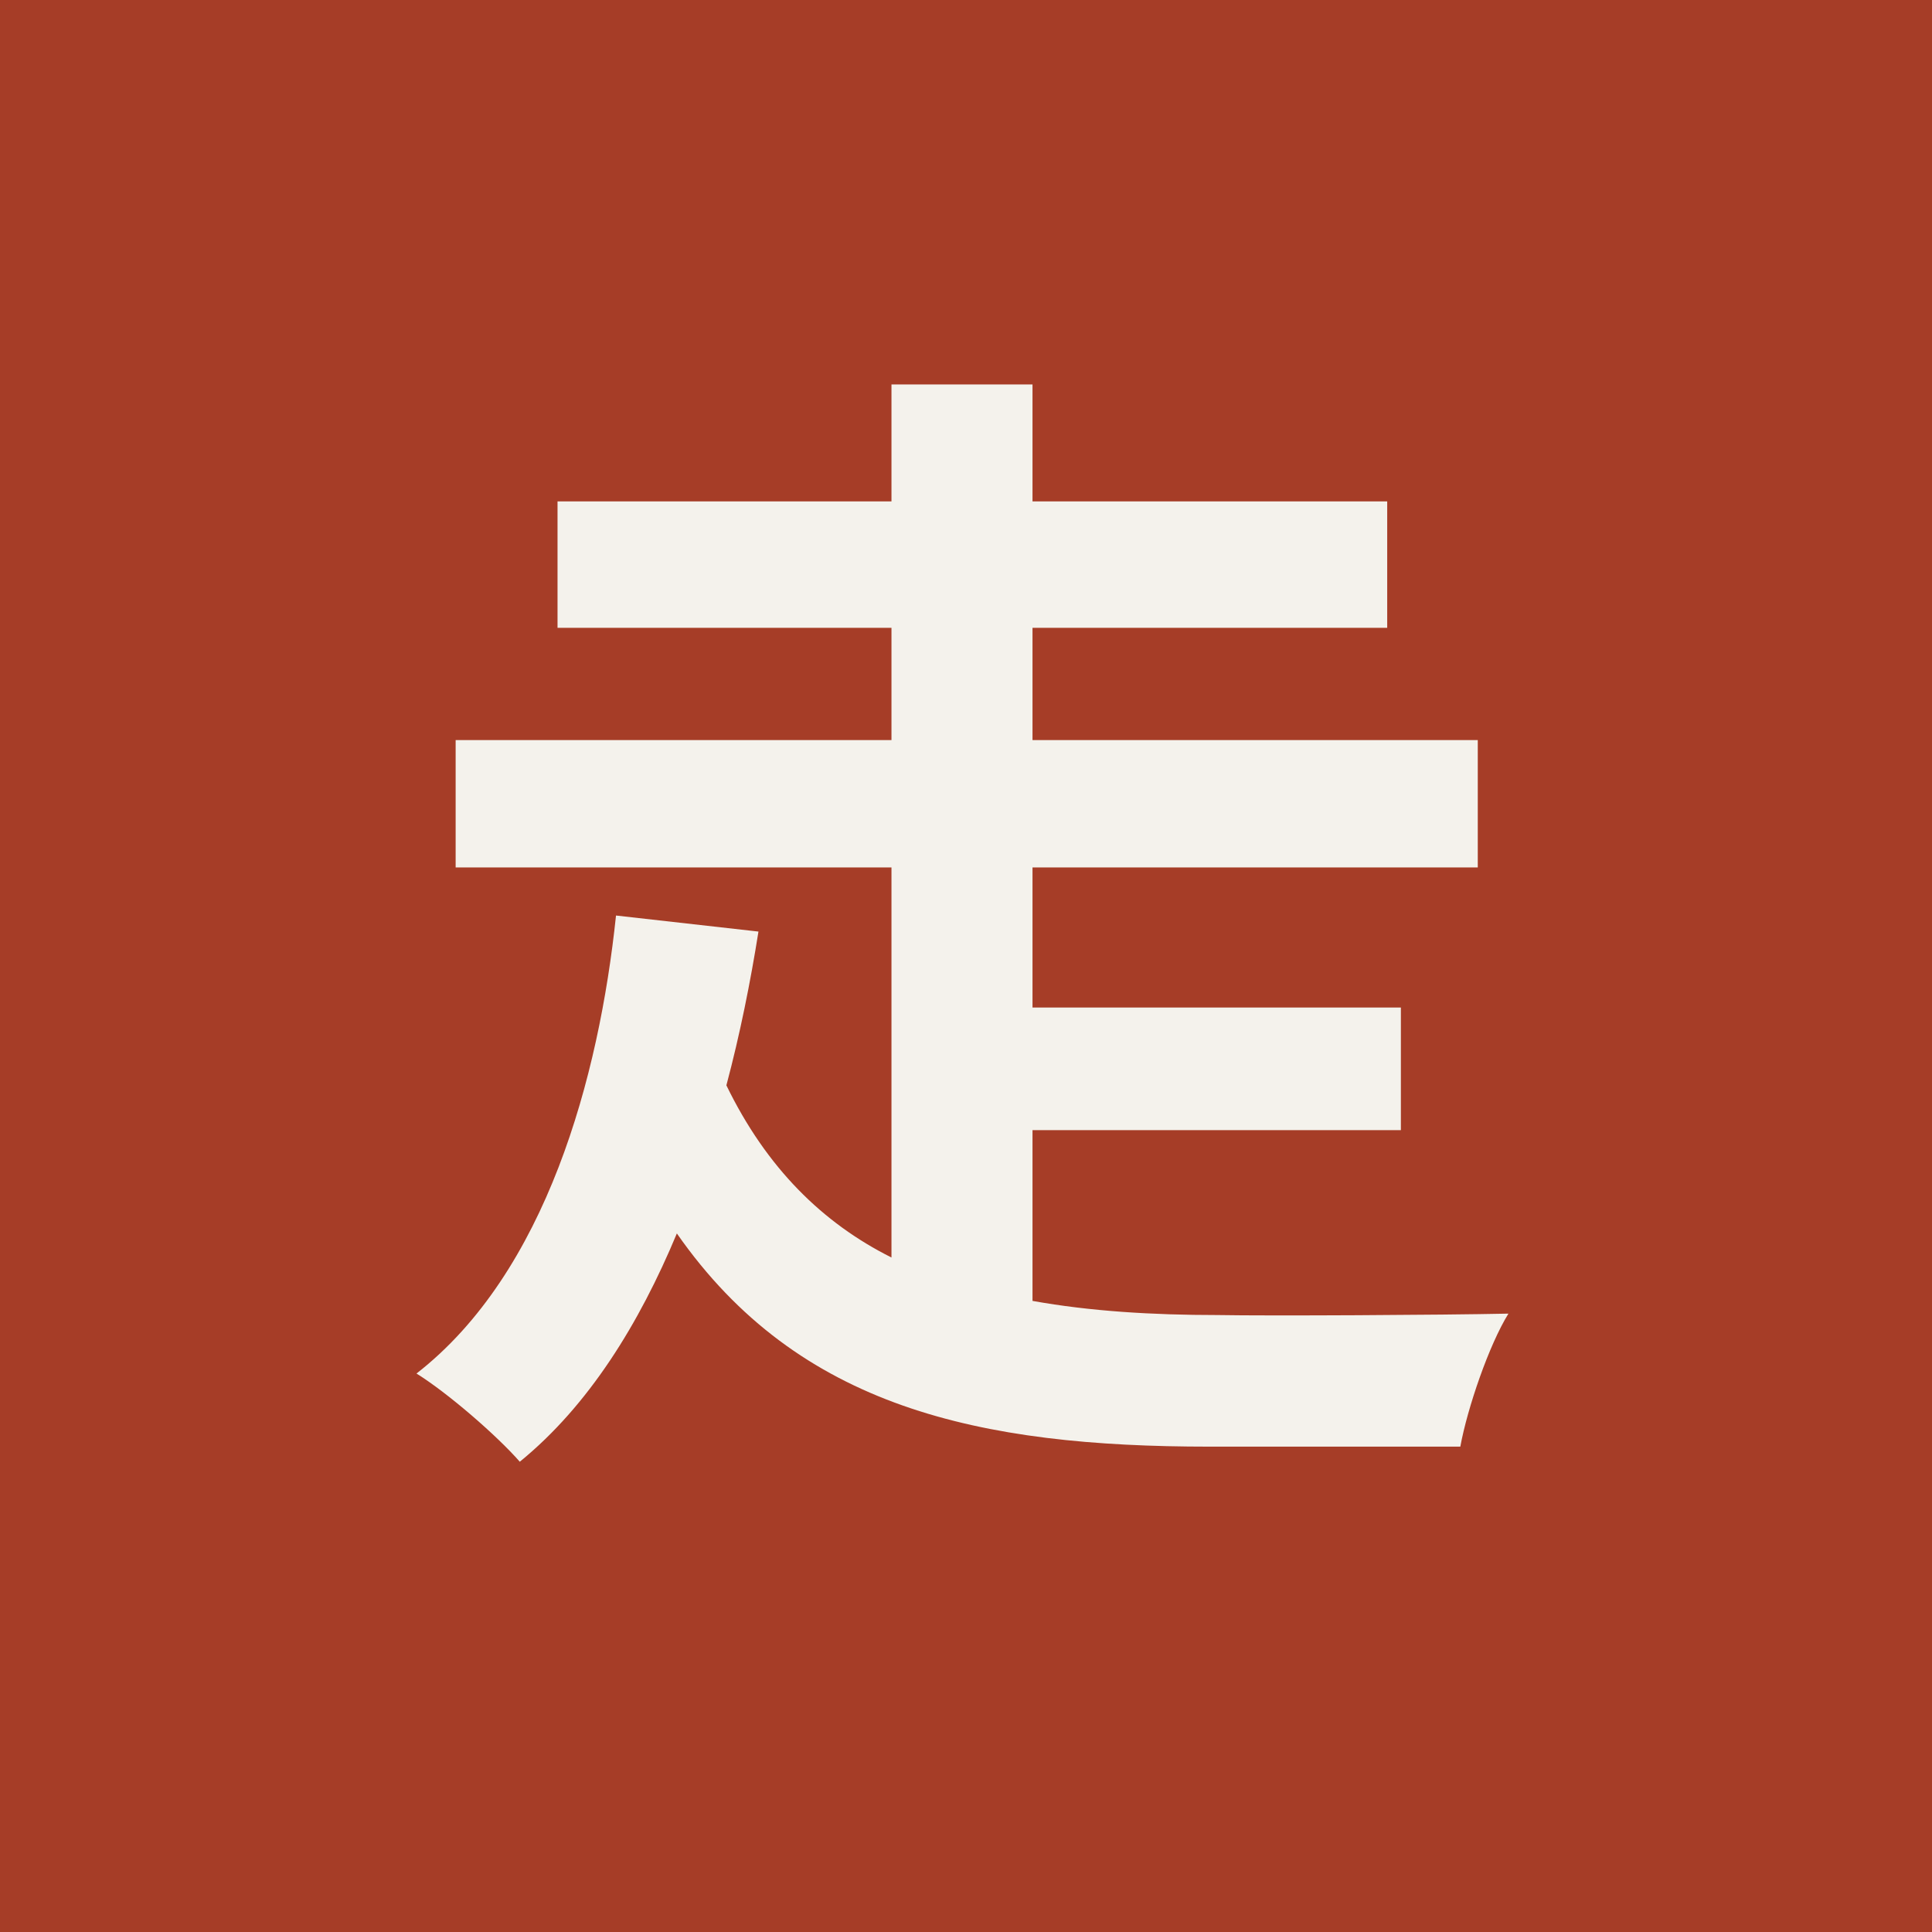
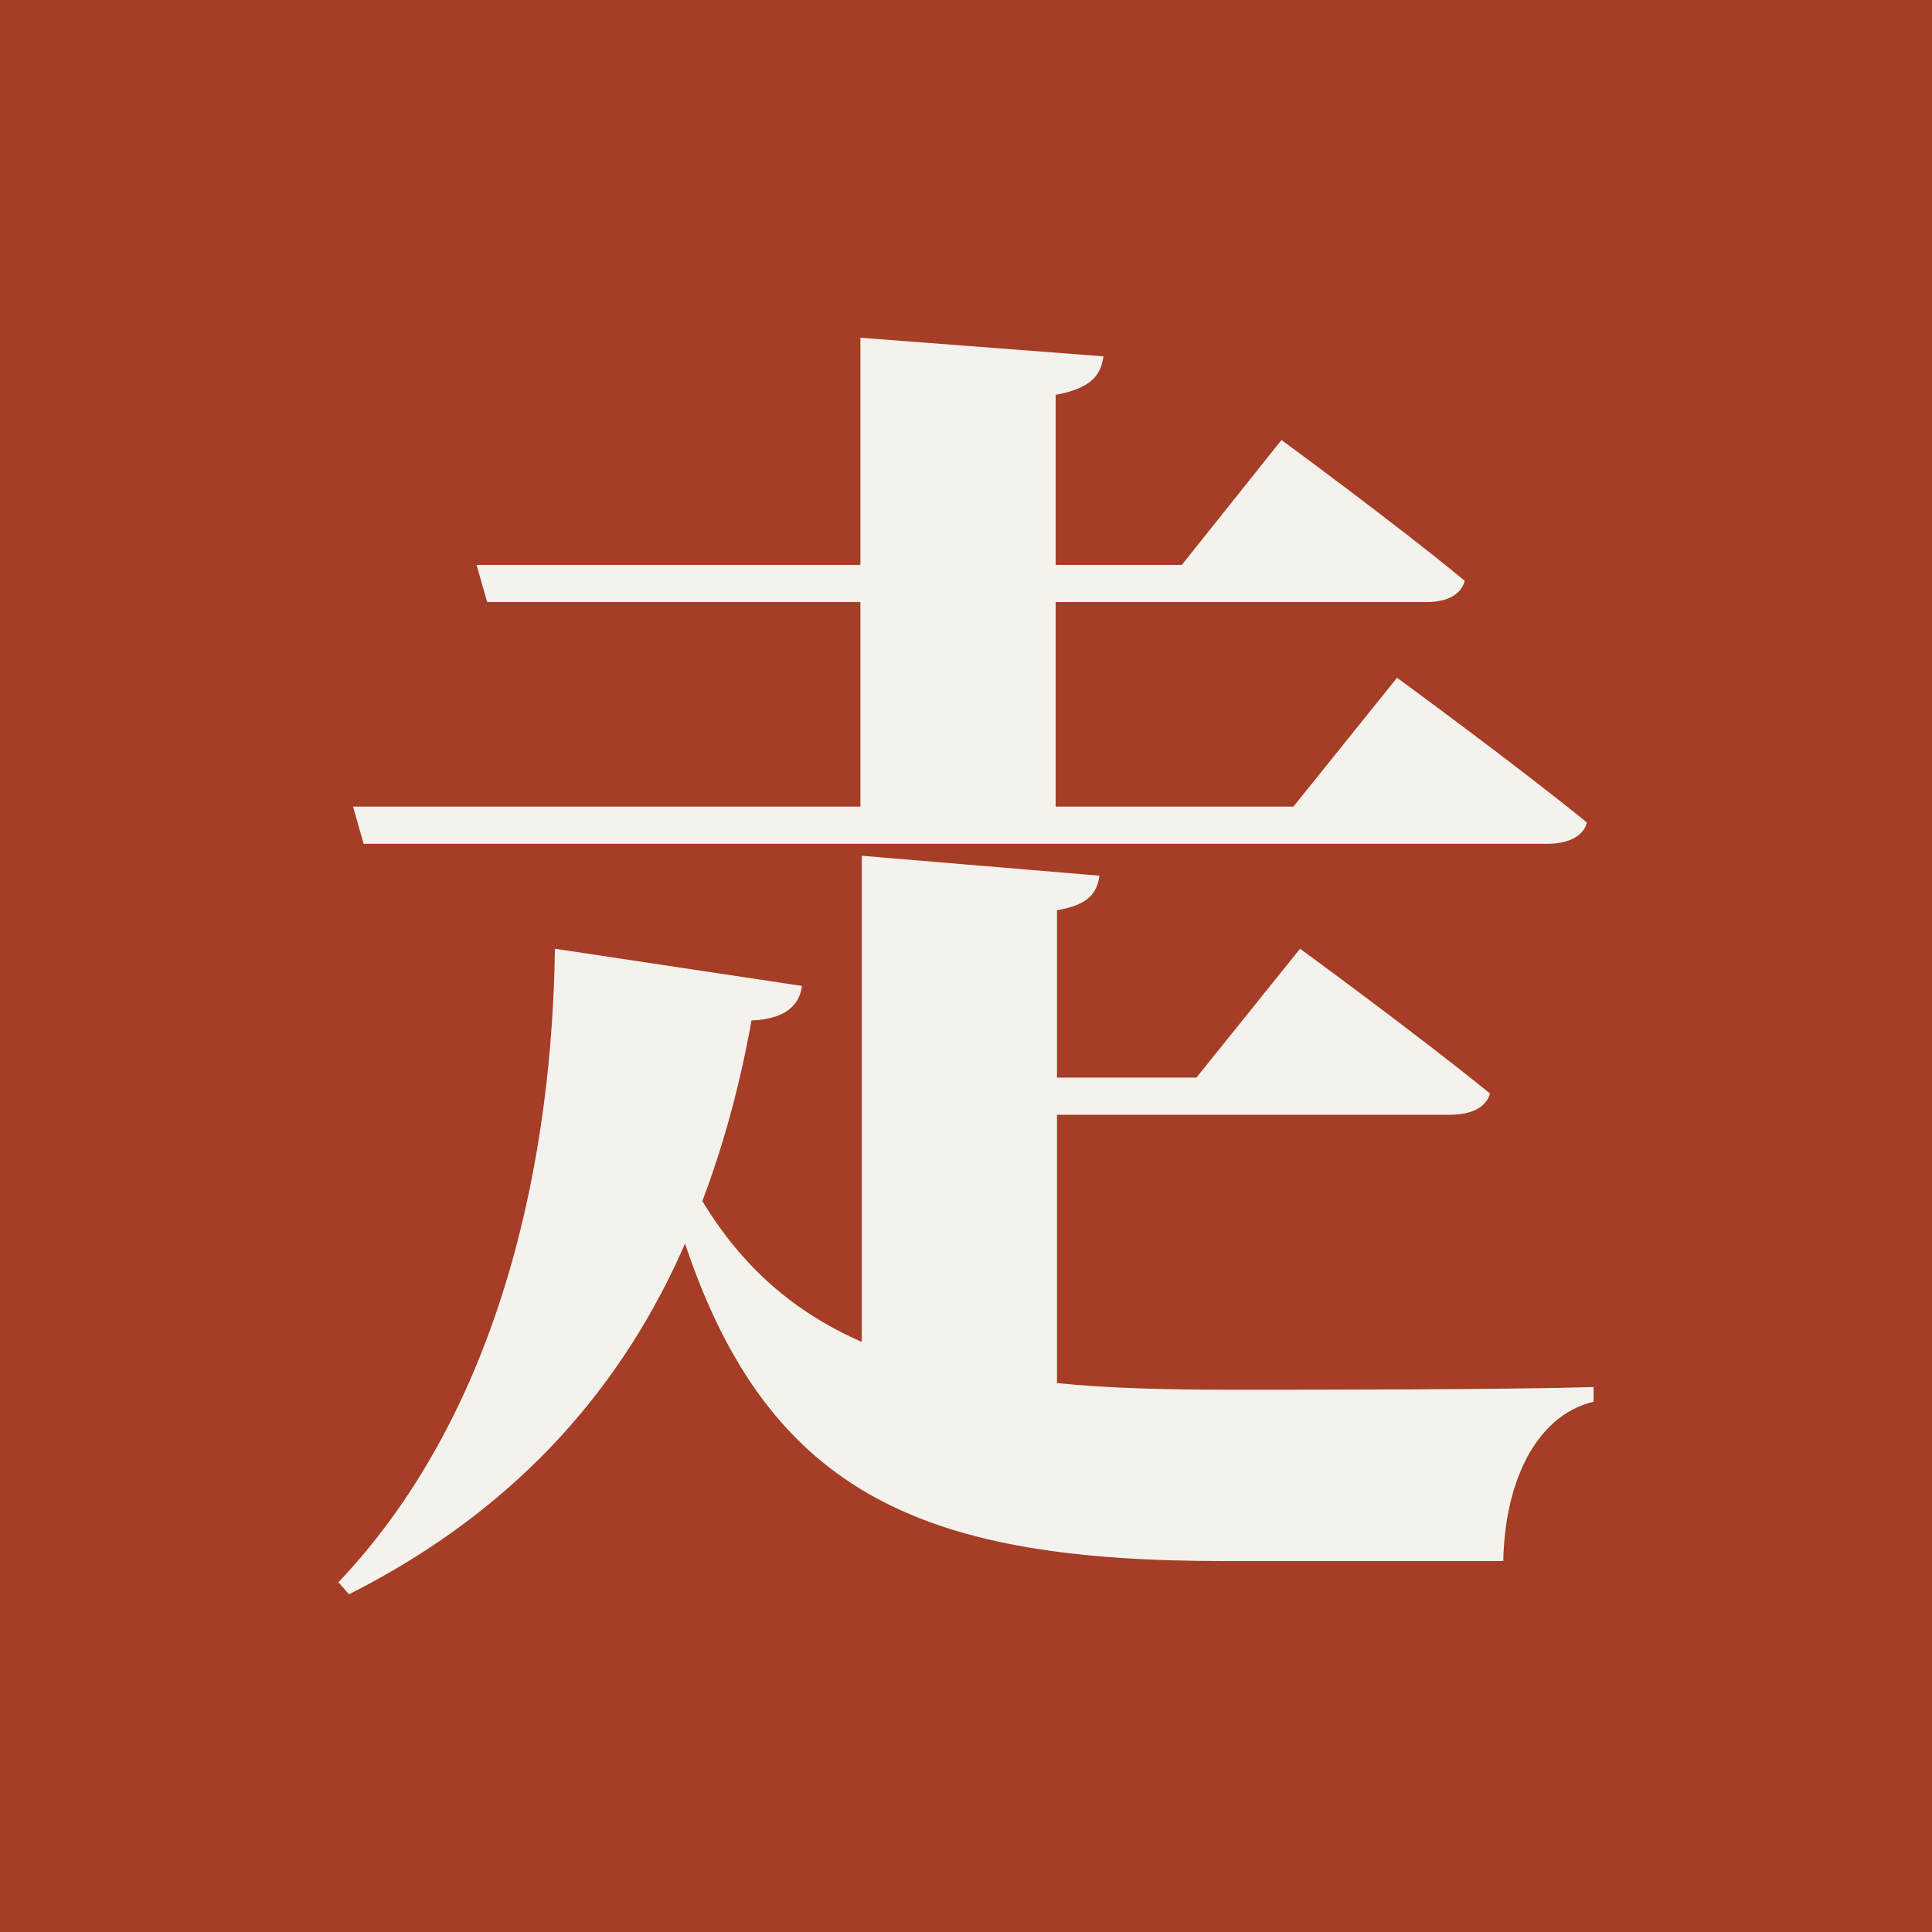
<svg xmlns="http://www.w3.org/2000/svg" viewBox="0 0 64 64">
  <rect width="64" height="64" fill="#a63d27" />
-   <text x="32" y="45" text-anchor="middle" font-family="Songti SC,STSong,Noto Serif SC,serif" font-size="38" font-weight="900" fill="#f4f2ec">走</text>
+   <g transform="translate(32 32) scale(0.044 -0.044) translate(-502.5 -379.0)">
+     <path d="M754 392 676 295H571V421C595 425 601 434 603 447L424 462V96C374 118 335 151 304 202C321 247 333 293 341 338C366 339 377 349 379 364L193 392C191 244 157 49 30 -85L38 -94C169 -28 246 67 291 170C355 -22 475 -69 697 -69C744 -69 860 -69 907 -69C908 -12 930 40 975 51V62C908 60 763 60 702 60C654 60 610 61 571 65V267H867C882 267 894 272 897 283C843 327 754 392 754 392ZM827 596 749 499H570V653H849C864 653 875 658 878 669C826 712 740 775 740 775L665 681H570V809C597 814 604 824 606 838L423 852V681H134L142 653H423V499H41L49 471H940C955 471 967 476 970 487C916 531 827 596 827 596Z" fill="#f4f2ec" />
+   </g>
</svg>
